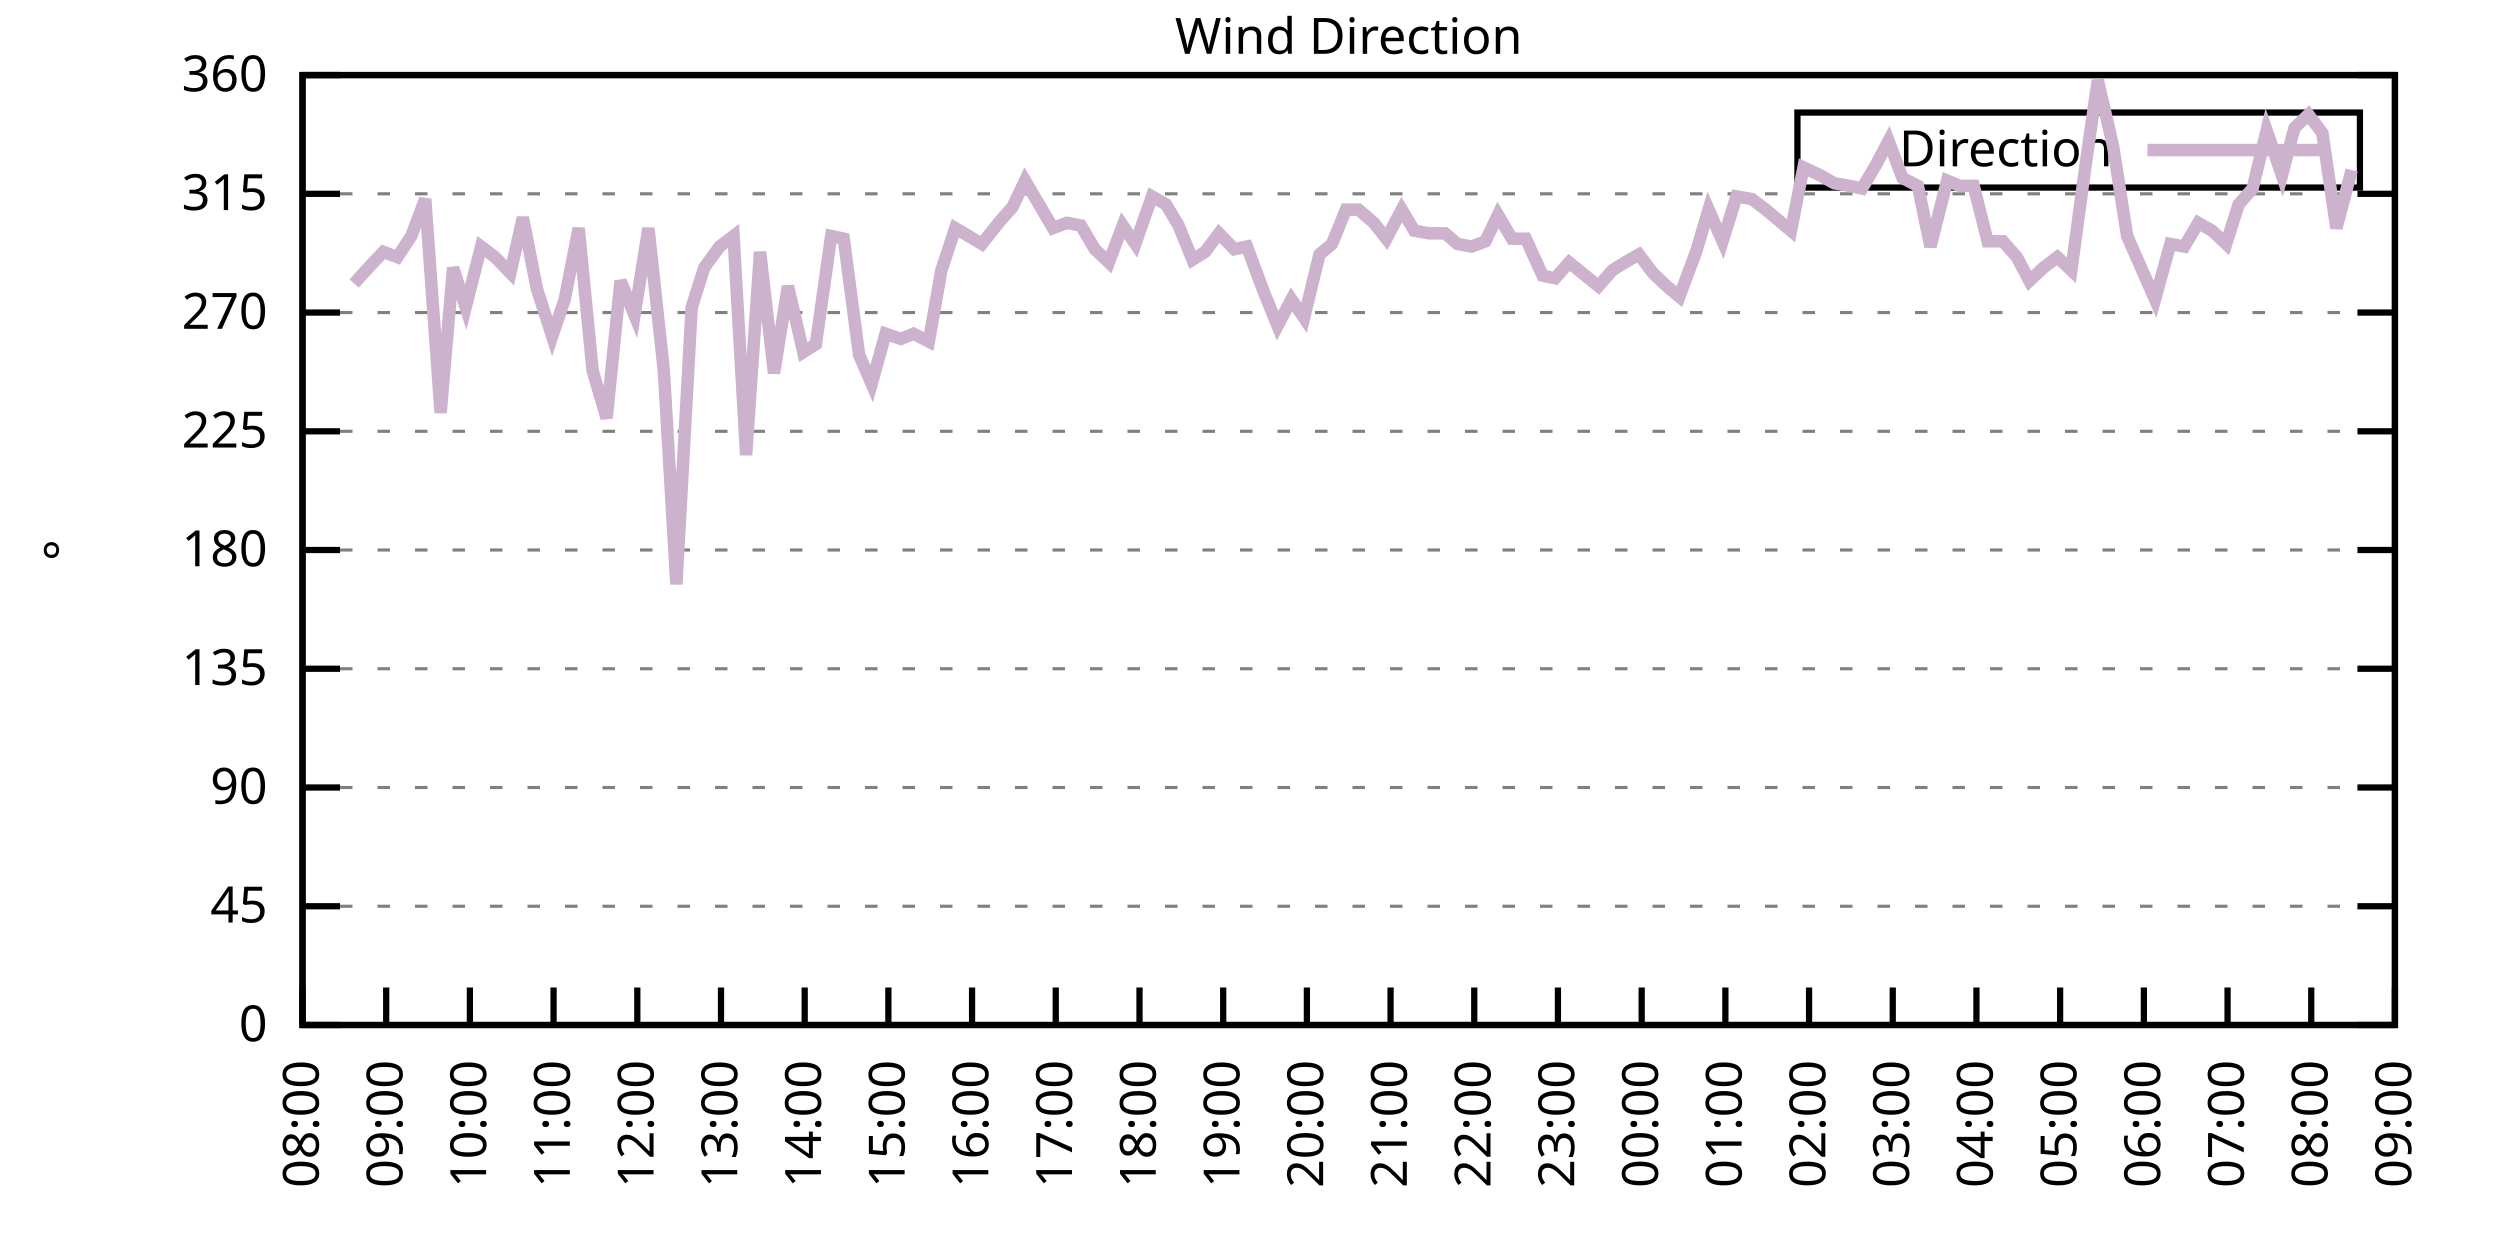
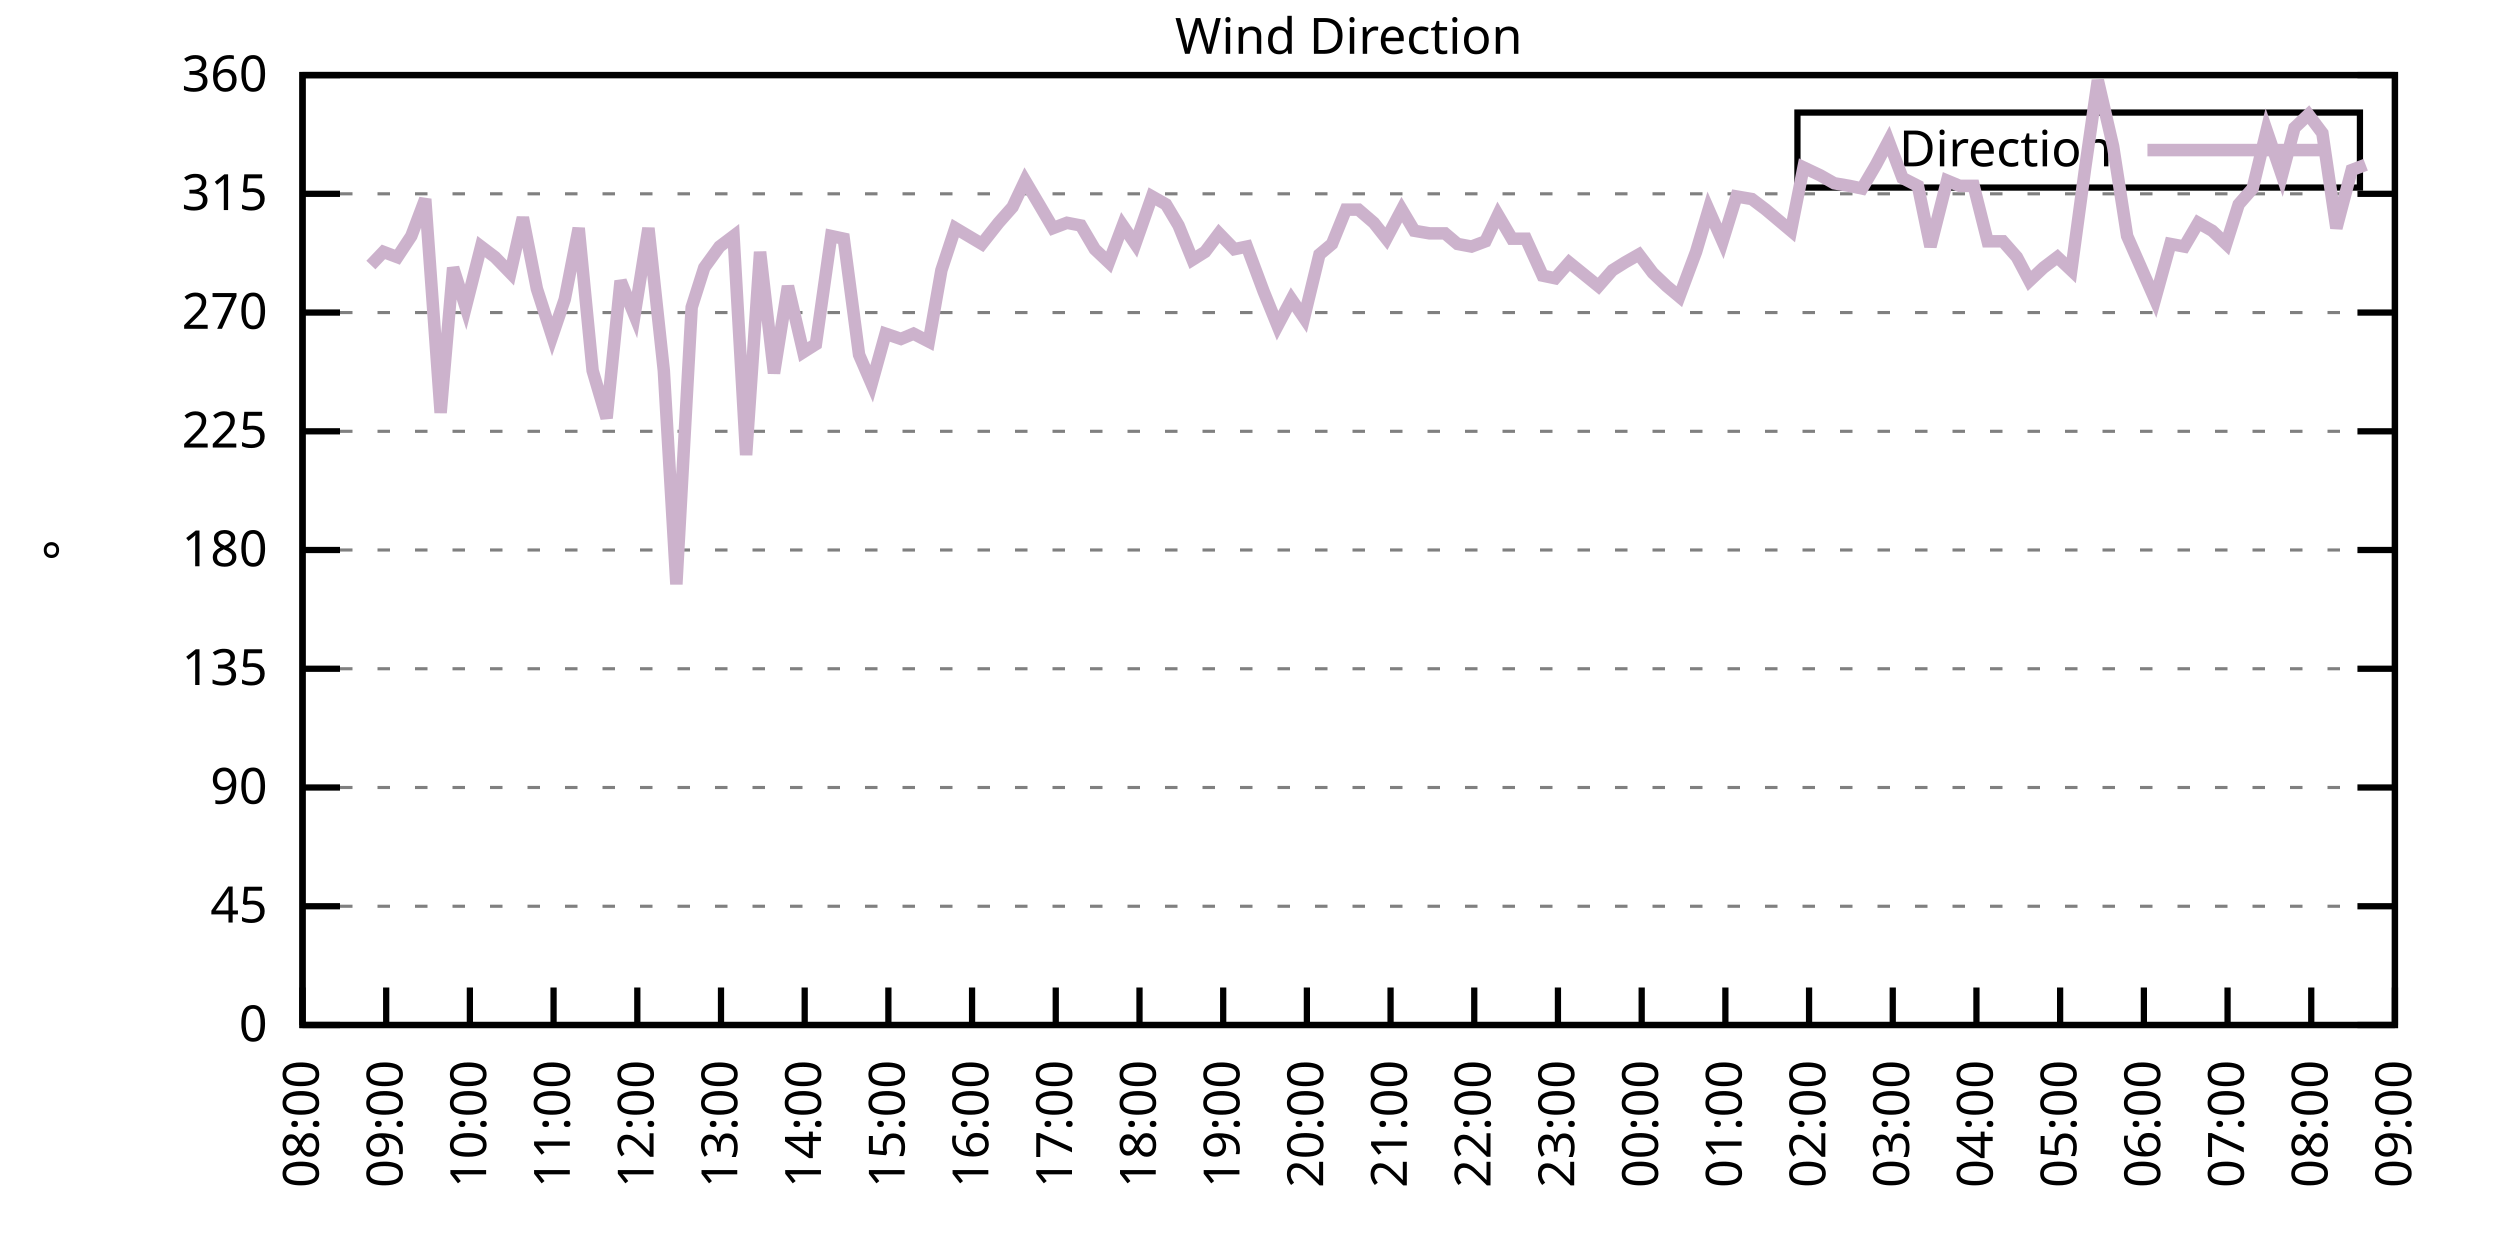
<svg xmlns="http://www.w3.org/2000/svg" xmlns:xlink="http://www.w3.org/1999/xlink" width="400" height="200" viewBox="0 0 400 200">
  <g id="gnuplot_canvas">
    <rect x="0" y="0" width="400" height="200" fill="none" />
    <defs>
      <circle id="gpDot" r="0.5" stroke-width="0.5" stroke="currentColor" />
      <path id="gpPt0" stroke-width="0.333" stroke="currentColor" d="M-1,0 h2 M0,-1 v2" />
      <path id="gpPt1" stroke-width="0.333" stroke="currentColor" d="M-1,-1 L1,1 M1,-1 L-1,1" />
      <path id="gpPt2" stroke-width="0.333" stroke="currentColor" d="M-1,0 L1,0 M0,-1 L0,1 M-1,-1 L1,1 M-1,1 L1,-1" />
      <rect id="gpPt3" stroke-width="0.333" stroke="currentColor" x="-1" y="-1" width="2" height="2" />
      <rect id="gpPt4" stroke-width="0.333" stroke="currentColor" fill="currentColor" x="-1" y="-1" width="2" height="2" />
      <circle id="gpPt5" stroke-width="0.333" stroke="currentColor" cx="0" cy="0" r="1" />
      <use xlink:href="#gpPt5" id="gpPt6" fill="currentColor" stroke="none" />
      <path id="gpPt7" stroke-width="0.333" stroke="currentColor" d="M0,-1.33 L-1.33,0.67 L1.33,0.67 z" />
      <use xlink:href="#gpPt7" id="gpPt8" fill="currentColor" stroke="none" />
      <use xlink:href="#gpPt7" id="gpPt9" stroke="currentColor" transform="rotate(180)" />
      <use xlink:href="#gpPt9" id="gpPt10" fill="currentColor" stroke="none" />
      <use xlink:href="#gpPt3" id="gpPt11" stroke="currentColor" transform="rotate(45)" />
      <use xlink:href="#gpPt11" id="gpPt12" fill="currentColor" stroke="none" />
      <path id="gpPt13" stroke-width="0.333" stroke="currentColor" d="M0,1.330 L1.265,0.411 L0.782,-1.067 L-0.782,-1.076 L-1.265,0.411 z" />
      <use xlink:href="#gpPt13" id="gpPt14" fill="currentColor" stroke="none" />
      <filter id="textbox" filterUnits="objectBoundingBox" x="0" y="0" height="1" width="1">
        <feFlood flood-color="white" flood-opacity="1" result="bgnd" />
        <feComposite in="SourceGraphic" in2="bgnd" operator="atop" />
      </filter>
      <filter id="greybox" filterUnits="objectBoundingBox" x="0" y="0" height="1" width="1">
        <feFlood flood-color="lightgrey" flood-opacity="1" result="grey" />
        <feComposite in="SourceGraphic" in2="grey" operator="atop" />
      </filter>
    </defs>
    <g fill="none" color="white" stroke="currentColor" stroke-width="1.00" stroke-linecap="butt" stroke-linejoin="miter">
</g>
    <g fill="none" color="black" stroke="currentColor" stroke-width="1.00" stroke-linecap="butt" stroke-linejoin="miter">
      <g stroke="none" shape-rendering="crispEdges">
        <polygon fill="rgb(255, 255, 255)" points="48.40,164.00 383.18,164.00 383.18,12.02 48.40,12.02 " />
      </g>
    </g>
    <g fill="none" color="black" stroke="currentColor" stroke-width="1.00" stroke-linecap="butt" stroke-linejoin="miter">
</g>
    <g fill="none" color="black" stroke="black" stroke-width="0.50" stroke-linecap="butt" stroke-linejoin="miter">
</g>
    <g fill="none" color="gray" stroke="currentColor" stroke-width="0.50" stroke-linecap="butt" stroke-linejoin="miter">
      <path stroke="gray" stroke-dasharray="2,4" class="gridline" d="M48.40,164.00 L383.19,164.00  " />
    </g>
    <g fill="none" color="gray" stroke="gray" stroke-width="1.00" stroke-linecap="butt" stroke-linejoin="miter">
</g>
    <g fill="none" color="black" stroke="currentColor" stroke-width="1.00" stroke-linecap="butt" stroke-linejoin="miter">
      <path stroke="black" d="M48.40,164.00 L54.40,164.00 M383.19,164.00 L377.19,164.00  " />
      <g transform="translate(42.80,166.60)" stroke="none" fill="black" font-family="Sans" font-size="8.00" text-anchor="end">
        <text>
          <tspan font-family="Sans"> 0</tspan>
        </text>
      </g>
    </g>
    <g fill="none" color="black" stroke="currentColor" stroke-width="1.00" stroke-linecap="butt" stroke-linejoin="miter">
</g>
    <g fill="none" color="black" stroke="black" stroke-width="0.50" stroke-linecap="butt" stroke-linejoin="miter">
</g>
    <g fill="none" color="gray" stroke="currentColor" stroke-width="0.50" stroke-linecap="butt" stroke-linejoin="miter">
      <path stroke="gray" stroke-dasharray="2,4" class="gridline" d="M48.40,145.00 L383.19,145.00  " />
    </g>
    <g fill="none" color="gray" stroke="gray" stroke-width="1.00" stroke-linecap="butt" stroke-linejoin="miter">
</g>
    <g fill="none" color="black" stroke="currentColor" stroke-width="1.00" stroke-linecap="butt" stroke-linejoin="miter">
      <path stroke="black" d="M48.40,145.00 L54.40,145.00 M383.19,145.00 L377.19,145.00  " />
      <g transform="translate(42.80,147.60)" stroke="none" fill="black" font-family="Sans" font-size="8.00" text-anchor="end">
        <text>
          <tspan font-family="Sans"> 45</tspan>
        </text>
      </g>
    </g>
    <g fill="none" color="black" stroke="currentColor" stroke-width="1.00" stroke-linecap="butt" stroke-linejoin="miter">
</g>
    <g fill="none" color="black" stroke="black" stroke-width="0.50" stroke-linecap="butt" stroke-linejoin="miter">
</g>
    <g fill="none" color="gray" stroke="currentColor" stroke-width="0.50" stroke-linecap="butt" stroke-linejoin="miter">
      <path stroke="gray" stroke-dasharray="2,4" class="gridline" d="M48.40,126.00 L383.19,126.00  " />
    </g>
    <g fill="none" color="gray" stroke="gray" stroke-width="1.00" stroke-linecap="butt" stroke-linejoin="miter">
</g>
    <g fill="none" color="black" stroke="currentColor" stroke-width="1.00" stroke-linecap="butt" stroke-linejoin="miter">
      <path stroke="black" d="M48.40,126.00 L54.40,126.00 M383.19,126.00 L377.19,126.00  " />
      <g transform="translate(42.80,128.60)" stroke="none" fill="black" font-family="Sans" font-size="8.00" text-anchor="end">
        <text>
          <tspan font-family="Sans"> 90</tspan>
        </text>
      </g>
    </g>
    <g fill="none" color="black" stroke="currentColor" stroke-width="1.00" stroke-linecap="butt" stroke-linejoin="miter">
</g>
    <g fill="none" color="black" stroke="black" stroke-width="0.50" stroke-linecap="butt" stroke-linejoin="miter">
</g>
    <g fill="none" color="gray" stroke="currentColor" stroke-width="0.50" stroke-linecap="butt" stroke-linejoin="miter">
      <path stroke="gray" stroke-dasharray="2,4" class="gridline" d="M48.40,107.00 L383.19,107.00  " />
    </g>
    <g fill="none" color="gray" stroke="gray" stroke-width="1.00" stroke-linecap="butt" stroke-linejoin="miter">
</g>
    <g fill="none" color="black" stroke="currentColor" stroke-width="1.00" stroke-linecap="butt" stroke-linejoin="miter">
      <path stroke="black" d="M48.40,107.00 L54.40,107.00 M383.19,107.00 L377.19,107.00  " />
      <g transform="translate(42.80,109.60)" stroke="none" fill="black" font-family="Sans" font-size="8.00" text-anchor="end">
        <text>
          <tspan font-family="Sans"> 135</tspan>
        </text>
      </g>
    </g>
    <g fill="none" color="black" stroke="currentColor" stroke-width="1.00" stroke-linecap="butt" stroke-linejoin="miter">
</g>
    <g fill="none" color="black" stroke="black" stroke-width="0.50" stroke-linecap="butt" stroke-linejoin="miter">
</g>
    <g fill="none" color="gray" stroke="currentColor" stroke-width="0.50" stroke-linecap="butt" stroke-linejoin="miter">
      <path stroke="gray" stroke-dasharray="2,4" class="gridline" d="M48.40,88.00 L383.19,88.00  " />
    </g>
    <g fill="none" color="gray" stroke="gray" stroke-width="1.00" stroke-linecap="butt" stroke-linejoin="miter">
</g>
    <g fill="none" color="black" stroke="currentColor" stroke-width="1.00" stroke-linecap="butt" stroke-linejoin="miter">
      <path stroke="black" d="M48.40,88.00 L54.40,88.00 M383.19,88.00 L377.19,88.00  " />
      <g transform="translate(42.80,90.60)" stroke="none" fill="black" font-family="Sans" font-size="8.00" text-anchor="end">
        <text>
          <tspan font-family="Sans"> 180</tspan>
        </text>
      </g>
    </g>
    <g fill="none" color="black" stroke="currentColor" stroke-width="1.00" stroke-linecap="butt" stroke-linejoin="miter">
</g>
    <g fill="none" color="black" stroke="black" stroke-width="0.50" stroke-linecap="butt" stroke-linejoin="miter">
</g>
    <g fill="none" color="gray" stroke="currentColor" stroke-width="0.50" stroke-linecap="butt" stroke-linejoin="miter">
      <path stroke="gray" stroke-dasharray="2,4" class="gridline" d="M48.40,69.01 L383.19,69.01  " />
    </g>
    <g fill="none" color="gray" stroke="gray" stroke-width="1.00" stroke-linecap="butt" stroke-linejoin="miter">
</g>
    <g fill="none" color="black" stroke="currentColor" stroke-width="1.00" stroke-linecap="butt" stroke-linejoin="miter">
      <path stroke="black" d="M48.40,69.01 L54.40,69.01 M383.19,69.01 L377.19,69.01  " />
      <g transform="translate(42.80,71.61)" stroke="none" fill="black" font-family="Sans" font-size="8.00" text-anchor="end">
        <text>
          <tspan font-family="Sans"> 225</tspan>
        </text>
      </g>
    </g>
    <g fill="none" color="black" stroke="currentColor" stroke-width="1.00" stroke-linecap="butt" stroke-linejoin="miter">
</g>
    <g fill="none" color="black" stroke="black" stroke-width="0.50" stroke-linecap="butt" stroke-linejoin="miter">
</g>
    <g fill="none" color="gray" stroke="currentColor" stroke-width="0.50" stroke-linecap="butt" stroke-linejoin="miter">
      <path stroke="gray" stroke-dasharray="2,4" class="gridline" d="M48.40,50.01 L383.19,50.01  " />
    </g>
    <g fill="none" color="gray" stroke="gray" stroke-width="1.00" stroke-linecap="butt" stroke-linejoin="miter">
</g>
    <g fill="none" color="black" stroke="currentColor" stroke-width="1.00" stroke-linecap="butt" stroke-linejoin="miter">
      <path stroke="black" d="M48.40,50.01 L54.40,50.01 M383.19,50.01 L377.19,50.01  " />
      <g transform="translate(42.80,52.61)" stroke="none" fill="black" font-family="Sans" font-size="8.00" text-anchor="end">
        <text>
          <tspan font-family="Sans"> 270</tspan>
        </text>
      </g>
    </g>
    <g fill="none" color="black" stroke="currentColor" stroke-width="1.00" stroke-linecap="butt" stroke-linejoin="miter">
</g>
    <g fill="none" color="black" stroke="black" stroke-width="0.50" stroke-linecap="butt" stroke-linejoin="miter">
</g>
    <g fill="none" color="gray" stroke="currentColor" stroke-width="0.50" stroke-linecap="butt" stroke-linejoin="miter">
      <path stroke="gray" stroke-dasharray="2,4" class="gridline" d="M48.40,31.01 L383.19,31.01  " />
    </g>
    <g fill="none" color="gray" stroke="gray" stroke-width="1.00" stroke-linecap="butt" stroke-linejoin="miter">
</g>
    <g fill="none" color="black" stroke="currentColor" stroke-width="1.00" stroke-linecap="butt" stroke-linejoin="miter">
      <path stroke="black" d="M48.40,31.01 L54.40,31.01 M383.19,31.01 L377.19,31.01  " />
      <g transform="translate(42.80,33.61)" stroke="none" fill="black" font-family="Sans" font-size="8.00" text-anchor="end">
        <text>
          <tspan font-family="Sans"> 315</tspan>
        </text>
      </g>
    </g>
    <g fill="none" color="black" stroke="currentColor" stroke-width="1.00" stroke-linecap="butt" stroke-linejoin="miter">
</g>
    <g fill="none" color="black" stroke="black" stroke-width="0.50" stroke-linecap="butt" stroke-linejoin="miter">
</g>
    <g fill="none" color="gray" stroke="currentColor" stroke-width="0.50" stroke-linecap="butt" stroke-linejoin="miter">
      <path stroke="gray" stroke-dasharray="2,4" class="gridline" d="M48.40,12.01 L383.19,12.01  " />
    </g>
    <g fill="none" color="gray" stroke="gray" stroke-width="1.00" stroke-linecap="butt" stroke-linejoin="miter">
</g>
    <g fill="none" color="black" stroke="currentColor" stroke-width="1.00" stroke-linecap="butt" stroke-linejoin="miter">
      <path stroke="black" d="M48.40,12.01 L54.40,12.01 M383.19,12.01 L377.19,12.01  " />
      <g transform="translate(42.80,14.61)" stroke="none" fill="black" font-family="Sans" font-size="8.00" text-anchor="end">
        <text>
          <tspan font-family="Sans"> 360</tspan>
        </text>
      </g>
    </g>
    <g fill="none" color="black" stroke="currentColor" stroke-width="1.00" stroke-linecap="butt" stroke-linejoin="miter">
      <path stroke="black" d="M48.40,164.00 L48.40,158.00  " />
      <g transform="translate(51.00,169.60) rotate(270.00)" stroke="none" fill="black" font-family="Sans" font-size="8.00" text-anchor="end">
        <text>
          <tspan font-family="Sans">08:00</tspan>
        </text>
      </g>
    </g>
    <g fill="none" color="black" stroke="currentColor" stroke-width="1.00" stroke-linecap="butt" stroke-linejoin="miter">
      <path stroke="black" d="M61.79,164.00 L61.79,158.00  " />
      <g transform="translate(64.39,169.60) rotate(270.00)" stroke="none" fill="black" font-family="Sans" font-size="8.00" text-anchor="end">
        <text>
          <tspan font-family="Sans">09:00</tspan>
        </text>
      </g>
    </g>
    <g fill="none" color="black" stroke="currentColor" stroke-width="1.00" stroke-linecap="butt" stroke-linejoin="miter">
      <path stroke="black" d="M75.18,164.00 L75.18,158.00  " />
      <g transform="translate(77.78,169.60) rotate(270.00)" stroke="none" fill="black" font-family="Sans" font-size="8.00" text-anchor="end">
        <text>
          <tspan font-family="Sans">10:00</tspan>
        </text>
      </g>
    </g>
    <g fill="none" color="black" stroke="currentColor" stroke-width="1.00" stroke-linecap="butt" stroke-linejoin="miter">
      <path stroke="black" d="M88.57,164.00 L88.57,158.00  " />
      <g transform="translate(91.17,169.60) rotate(270.00)" stroke="none" fill="black" font-family="Sans" font-size="8.00" text-anchor="end">
        <text>
          <tspan font-family="Sans">11:00</tspan>
        </text>
      </g>
    </g>
    <g fill="none" color="black" stroke="currentColor" stroke-width="1.00" stroke-linecap="butt" stroke-linejoin="miter">
      <path stroke="black" d="M101.97,164.00 L101.97,158.00  " />
      <g transform="translate(104.57,169.60) rotate(270.00)" stroke="none" fill="black" font-family="Sans" font-size="8.00" text-anchor="end">
        <text>
          <tspan font-family="Sans">12:00</tspan>
        </text>
      </g>
    </g>
    <g fill="none" color="black" stroke="currentColor" stroke-width="1.00" stroke-linecap="butt" stroke-linejoin="miter">
      <path stroke="black" d="M115.36,164.00 L115.36,158.00  " />
      <g transform="translate(117.96,169.60) rotate(270.00)" stroke="none" fill="black" font-family="Sans" font-size="8.00" text-anchor="end">
        <text>
          <tspan font-family="Sans">13:00</tspan>
        </text>
      </g>
    </g>
    <g fill="none" color="black" stroke="currentColor" stroke-width="1.00" stroke-linecap="butt" stroke-linejoin="miter">
      <path stroke="black" d="M128.75,164.00 L128.75,158.00  " />
      <g transform="translate(131.35,169.60) rotate(270.00)" stroke="none" fill="black" font-family="Sans" font-size="8.00" text-anchor="end">
        <text>
          <tspan font-family="Sans">14:00</tspan>
        </text>
      </g>
    </g>
    <g fill="none" color="black" stroke="currentColor" stroke-width="1.00" stroke-linecap="butt" stroke-linejoin="miter">
      <path stroke="black" d="M142.14,164.00 L142.14,158.00  " />
      <g transform="translate(144.74,169.60) rotate(270.00)" stroke="none" fill="black" font-family="Sans" font-size="8.00" text-anchor="end">
        <text>
          <tspan font-family="Sans">15:00</tspan>
        </text>
      </g>
    </g>
    <g fill="none" color="black" stroke="currentColor" stroke-width="1.00" stroke-linecap="butt" stroke-linejoin="miter">
      <path stroke="black" d="M155.53,164.00 L155.53,158.00  " />
      <g transform="translate(158.13,169.60) rotate(270.00)" stroke="none" fill="black" font-family="Sans" font-size="8.00" text-anchor="end">
        <text>
          <tspan font-family="Sans">16:00</tspan>
        </text>
      </g>
    </g>
    <g fill="none" color="black" stroke="currentColor" stroke-width="1.00" stroke-linecap="butt" stroke-linejoin="miter">
      <path stroke="black" d="M168.92,164.00 L168.92,158.00  " />
      <g transform="translate(171.52,169.60) rotate(270.00)" stroke="none" fill="black" font-family="Sans" font-size="8.00" text-anchor="end">
        <text>
          <tspan font-family="Sans">17:00</tspan>
        </text>
      </g>
    </g>
    <g fill="none" color="black" stroke="currentColor" stroke-width="1.00" stroke-linecap="butt" stroke-linejoin="miter">
      <path stroke="black" d="M182.32,164.00 L182.32,158.00  " />
      <g transform="translate(184.92,169.60) rotate(270.00)" stroke="none" fill="black" font-family="Sans" font-size="8.00" text-anchor="end">
        <text>
          <tspan font-family="Sans">18:00</tspan>
        </text>
      </g>
    </g>
    <g fill="none" color="black" stroke="currentColor" stroke-width="1.00" stroke-linecap="butt" stroke-linejoin="miter">
      <path stroke="black" d="M195.71,164.00 L195.71,158.00  " />
      <g transform="translate(198.31,169.60) rotate(270.00)" stroke="none" fill="black" font-family="Sans" font-size="8.00" text-anchor="end">
        <text>
          <tspan font-family="Sans">19:00</tspan>
        </text>
      </g>
    </g>
    <g fill="none" color="black" stroke="currentColor" stroke-width="1.00" stroke-linecap="butt" stroke-linejoin="miter">
      <path stroke="black" d="M209.10,164.00 L209.10,158.00  " />
      <g transform="translate(211.70,169.60) rotate(270.00)" stroke="none" fill="black" font-family="Sans" font-size="8.00" text-anchor="end">
        <text>
          <tspan font-family="Sans">20:00</tspan>
        </text>
      </g>
    </g>
    <g fill="none" color="black" stroke="currentColor" stroke-width="1.00" stroke-linecap="butt" stroke-linejoin="miter">
      <path stroke="black" d="M222.49,164.00 L222.49,158.00  " />
      <g transform="translate(225.09,169.60) rotate(270.00)" stroke="none" fill="black" font-family="Sans" font-size="8.00" text-anchor="end">
        <text>
          <tspan font-family="Sans">21:00</tspan>
        </text>
      </g>
    </g>
    <g fill="none" color="black" stroke="currentColor" stroke-width="1.00" stroke-linecap="butt" stroke-linejoin="miter">
      <path stroke="black" d="M235.88,164.00 L235.88,158.00  " />
      <g transform="translate(238.48,169.60) rotate(270.00)" stroke="none" fill="black" font-family="Sans" font-size="8.00" text-anchor="end">
        <text>
          <tspan font-family="Sans">22:00</tspan>
        </text>
      </g>
    </g>
    <g fill="none" color="black" stroke="currentColor" stroke-width="1.00" stroke-linecap="butt" stroke-linejoin="miter">
      <path stroke="black" d="M249.27,164.00 L249.27,158.00  " />
      <g transform="translate(251.87,169.60) rotate(270.00)" stroke="none" fill="black" font-family="Sans" font-size="8.00" text-anchor="end">
        <text>
          <tspan font-family="Sans">23:00</tspan>
        </text>
      </g>
    </g>
    <g fill="none" color="black" stroke="currentColor" stroke-width="1.00" stroke-linecap="butt" stroke-linejoin="miter">
      <path stroke="black" d="M262.67,164.00 L262.67,158.00  " />
      <g transform="translate(265.27,169.60) rotate(270.00)" stroke="none" fill="black" font-family="Sans" font-size="8.00" text-anchor="end">
        <text>
          <tspan font-family="Sans">00:00</tspan>
        </text>
      </g>
    </g>
    <g fill="none" color="black" stroke="currentColor" stroke-width="1.00" stroke-linecap="butt" stroke-linejoin="miter">
      <path stroke="black" d="M276.06,164.00 L276.06,158.00  " />
      <g transform="translate(278.66,169.60) rotate(270.00)" stroke="none" fill="black" font-family="Sans" font-size="8.00" text-anchor="end">
        <text>
          <tspan font-family="Sans">01:00</tspan>
        </text>
      </g>
    </g>
    <g fill="none" color="black" stroke="currentColor" stroke-width="1.00" stroke-linecap="butt" stroke-linejoin="miter">
      <path stroke="black" d="M289.45,164.00 L289.45,158.00  " />
      <g transform="translate(292.05,169.60) rotate(270.00)" stroke="none" fill="black" font-family="Sans" font-size="8.00" text-anchor="end">
        <text>
          <tspan font-family="Sans">02:00</tspan>
        </text>
      </g>
    </g>
    <g fill="none" color="black" stroke="currentColor" stroke-width="1.00" stroke-linecap="butt" stroke-linejoin="miter">
      <path stroke="black" d="M302.84,164.00 L302.84,158.00  " />
      <g transform="translate(305.44,169.60) rotate(270.00)" stroke="none" fill="black" font-family="Sans" font-size="8.00" text-anchor="end">
        <text>
          <tspan font-family="Sans">03:00</tspan>
        </text>
      </g>
    </g>
    <g fill="none" color="black" stroke="currentColor" stroke-width="1.00" stroke-linecap="butt" stroke-linejoin="miter">
      <path stroke="black" d="M316.23,164.00 L316.23,158.00  " />
      <g transform="translate(318.83,169.60) rotate(270.00)" stroke="none" fill="black" font-family="Sans" font-size="8.00" text-anchor="end">
        <text>
          <tspan font-family="Sans">04:00</tspan>
        </text>
      </g>
    </g>
    <g fill="none" color="black" stroke="currentColor" stroke-width="1.00" stroke-linecap="butt" stroke-linejoin="miter">
      <path stroke="black" d="M329.62,164.00 L329.62,158.00  " />
      <g transform="translate(332.22,169.60) rotate(270.00)" stroke="none" fill="black" font-family="Sans" font-size="8.00" text-anchor="end">
        <text>
          <tspan font-family="Sans">05:00</tspan>
        </text>
      </g>
    </g>
    <g fill="none" color="black" stroke="currentColor" stroke-width="1.00" stroke-linecap="butt" stroke-linejoin="miter">
      <path stroke="black" d="M343.02,164.00 L343.02,158.00  " />
      <g transform="translate(345.62,169.60) rotate(270.00)" stroke="none" fill="black" font-family="Sans" font-size="8.00" text-anchor="end">
        <text>
          <tspan font-family="Sans">06:00</tspan>
        </text>
      </g>
    </g>
    <g fill="none" color="black" stroke="currentColor" stroke-width="1.00" stroke-linecap="butt" stroke-linejoin="miter">
      <path stroke="black" d="M356.41,164.00 L356.41,158.00  " />
      <g transform="translate(359.01,169.60) rotate(270.00)" stroke="none" fill="black" font-family="Sans" font-size="8.00" text-anchor="end">
        <text>
          <tspan font-family="Sans">07:00</tspan>
        </text>
      </g>
    </g>
    <g fill="none" color="black" stroke="currentColor" stroke-width="1.00" stroke-linecap="butt" stroke-linejoin="miter">
      <path stroke="black" d="M369.80,164.00 L369.80,158.00  " />
      <g transform="translate(372.40,169.60) rotate(270.00)" stroke="none" fill="black" font-family="Sans" font-size="8.00" text-anchor="end">
        <text>
          <tspan font-family="Sans">08:00</tspan>
        </text>
      </g>
    </g>
    <g fill="none" color="black" stroke="currentColor" stroke-width="1.00" stroke-linecap="butt" stroke-linejoin="miter">
      <path stroke="black" d="M383.19,164.00 L383.19,158.00  " />
      <g transform="translate(385.79,169.60) rotate(270.00)" stroke="none" fill="black" font-family="Sans" font-size="8.00" text-anchor="end">
        <text>
          <tspan font-family="Sans">09:00</tspan>
        </text>
      </g>
    </g>
    <g fill="none" color="black" stroke="currentColor" stroke-width="1.00" stroke-linecap="butt" stroke-linejoin="miter">
</g>
    <g fill="none" color="black" stroke="currentColor" stroke-width="1.00" stroke-linecap="butt" stroke-linejoin="miter">
      <path stroke="black" d="M48.40,12.01 L48.40,164.00 L383.19,164.00 L383.19,12.01 L48.40,12.01 Z  " />
    </g>
    <g fill="none" color="black" stroke="currentColor" stroke-width="1.00" stroke-linecap="butt" stroke-linejoin="miter">
</g>
    <g fill="none" color="black" stroke="currentColor" stroke-width="1.00" stroke-linecap="butt" stroke-linejoin="miter">
      <path stroke="black" d="M287.59,30.01 L287.59,18.01 L377.59,18.01 L377.59,30.01 L287.59,30.01 Z  " />
    </g>
    <g id="Wind_direction_plot_1">
      <g fill="none" color="white" stroke="black" stroke-width="2.00" stroke-linecap="butt" stroke-linejoin="miter">
</g>
      <g fill="none" color="black" stroke="currentColor" stroke-width="2.00" stroke-linecap="butt" stroke-linejoin="miter">
        <g transform="translate(337.99,26.61)" stroke="none" fill="black" font-family="Sans" font-size="8.00" text-anchor="end">
          <text>
            <tspan font-family="Sans">Direction</tspan>
          </text>
        </g>
      </g>
      <g fill="none" color="black" stroke="currentColor" stroke-width="2.00" stroke-linecap="butt" stroke-linejoin="miter">
-         <path stroke="rgb(204, 178, 204)" d="M343.59,24.01 L371.99,24.01 M56.66,45.36 L59.34,42.41 L61.35,40.30 L63.58,41.14 L65.81,37.76 L68.04,31.85   L70.50,66.05 L72.50,42.83 L74.51,49.16 L76.97,39.45 L79.20,41.14 L81.66,43.67 L83.66,34.81 L85.90,46.21   L88.35,53.81 L90.36,47.90 L92.59,36.50 L94.82,59.30 L97.06,66.90 L99.29,44.94 L101.52,50.43 L103.75,36.50   L106.21,59.30 L108.22,93.49 L110.67,49.16 L112.68,42.83 L115.13,39.45 L117.37,37.76 L119.38,72.81 L121.61,40.30   L123.84,59.72 L126.07,45.79 L128.53,56.34 L130.54,55.07 L132.99,37.76 L135.00,38.19 L137.45,56.76 L139.46,61.41   L141.69,53.39 L144.15,54.23 L146.16,53.39 L148.61,54.65 L150.62,43.25 L152.85,36.50 L157.10,39.03 L159.77,35.65   L162.01,33.12 L164.01,28.90 L166.25,32.70 L168.48,36.50 L170.71,35.65 L172.94,36.08 L175.17,39.87 L177.41,41.99   L179.64,36.08 L181.65,39.03 L184.32,31.43 L186.56,32.70 L188.57,36.08 L190.80,41.56 L192.81,40.30 L195.04,37.34   L197.49,39.87 L199.50,39.45 L202.18,46.63 L204.41,52.12 L206.64,47.90 L208.65,50.85 L211.11,40.72 L213.12,39.03   L215.35,33.54 L217.36,33.54 L219.81,35.65 L221.82,38.19 L224.28,33.54 L226.29,36.92 L228.74,37.34 L231.20,37.34   L233.20,39.03 L235.44,39.45 L237.67,38.61 L239.68,34.39 L241.91,38.19 L244.14,38.19 L246.82,44.10 L248.83,44.52   L251.06,41.99 L255.75,45.79 L257.98,43.25 L259.99,41.99 L262.22,40.72 L264.45,43.67 L266.68,45.79 L268.69,47.47   L271.37,40.30 L273.38,33.54 L275.61,38.61 L277.84,31.43 L280.30,31.85 L282.53,33.54 L284.54,35.23 L286.55,36.92   L288.56,26.79 L291.23,28.05 L293.47,29.32 L295.92,29.74 L297.93,30.16 L300.16,26.36 L302.17,22.56 L304.40,28.48   L306.86,29.74 L308.87,39.45 L311.54,28.90 L313.55,29.74 L315.79,29.74 L318.02,38.61 L320.47,38.61 L322.70,41.14   L324.71,44.94 L326.95,42.83 L329.18,41.14 L331.41,43.25 L333.64,26.79 L335.65,12.85 L338.10,23.41 L340.34,37.76   L344.80,47.90 L347.26,39.03 L349.49,39.45 L351.72,35.65 L353.95,36.92 L356.18,39.03 L358.19,32.70 L360.42,30.16   L362.66,20.88 L365.11,28.05 L367.12,20.45 L369.35,18.34 L371.58,21.30 L373.82,36.50 L376.27,27.21  " />
+         <path stroke="rgb(204, 178, 204)" d="M343.59,24.01 L371.99,24.01 M59.34,42.41 L61.35,40.30 L63.58,41.14 L65.81,37.76 L68.04,31.85 L70.50,66.05   L72.50,42.83 L74.51,49.16 L76.97,39.45 L79.20,41.14 L81.66,43.67 L83.66,34.81 L85.90,46.21 L88.35,53.81   L90.36,47.90 L92.59,36.50 L94.82,59.30 L97.06,66.90 L99.29,44.94 L101.52,50.43 L103.75,36.50 L106.21,59.30   L108.22,93.49 L110.67,49.16 L112.68,42.83 L115.13,39.45 L117.37,37.76 L119.38,72.81 L121.61,40.30 L123.84,59.72   L126.07,45.79 L128.53,56.34 L130.54,55.07 L132.99,37.76 L135.00,38.19 L137.45,56.76 L139.46,61.41 L141.69,53.39   L144.15,54.23 L146.16,53.39 L148.61,54.65 L150.62,43.25 L152.85,36.50 L157.10,39.03 L159.77,35.65 L162.01,33.12   L164.01,28.90 L166.25,32.70 L168.48,36.50 L170.71,35.65 L172.94,36.08 L175.17,39.87 L177.41,41.99 L179.64,36.08   L181.65,39.03 L184.32,31.43 L186.56,32.70 L188.57,36.08 L190.80,41.56 L192.81,40.30 L195.04,37.34 L197.49,39.87   L199.50,39.45 L202.18,46.63 L204.41,52.12 L206.64,47.90 L208.65,50.85 L211.11,40.72 L213.12,39.03 L215.35,33.54   L217.36,33.54 L219.81,35.65 L221.82,38.19 L224.28,33.54 L226.29,36.92 L228.74,37.34 L231.20,37.34 L233.20,39.03   L235.44,39.45 L237.67,38.61 L239.68,34.39 L241.91,38.19 L244.14,38.19 L246.82,44.10 L248.83,44.52 L251.06,41.99   L255.75,45.79 L257.98,43.25 L259.99,41.99 L262.22,40.72 L264.45,43.67 L266.68,45.79 L268.69,47.47 L271.37,40.30   L273.38,33.54 L275.61,38.61 L277.84,31.43 L280.30,31.85 L282.53,33.54 L284.54,35.23 L286.55,36.92 L288.56,26.79   L291.23,28.05 L293.47,29.32 L295.92,29.74 L297.93,30.16 L300.16,26.36 L302.17,22.56 L304.40,28.48 L306.86,29.74   L308.87,39.45 L311.54,28.90 L313.55,29.74 L315.79,29.74 L318.02,38.61 L320.47,38.61 L322.70,41.14 L324.71,44.94   L326.95,42.83 L329.18,41.14 L331.41,43.25 L333.64,26.79 L335.65,12.85 L338.10,23.41 L340.34,37.76 L344.80,47.90   L347.26,39.03 L349.49,39.45 L351.72,35.65 L353.95,36.92 L356.18,39.03 L358.19,32.70 L360.42,30.16 L362.66,20.88   L365.11,28.05 L367.12,20.45 L369.35,18.34 L371.58,21.30 L373.82,36.50 L376.27,27.21 L378.50,26.36  " />
      </g>
    </g>
    <g fill="none" color="black" stroke="currentColor" stroke-width="2.00" stroke-linecap="butt" stroke-linejoin="miter">
</g>
    <g fill="none" color="black" stroke="black" stroke-width="1.00" stroke-linecap="butt" stroke-linejoin="miter">
</g>
    <g fill="none" color="black" stroke="currentColor" stroke-width="1.00" stroke-linecap="butt" stroke-linejoin="miter">
      <path stroke="black" d="M48.40,12.01 L48.40,164.00 L383.19,164.00 L383.19,12.01 L48.40,12.01 Z  " />
      <g transform="translate(12.80,88.01) rotate(270.00)" stroke="none" fill="black" font-family="Sans" font-size="8.00" text-anchor="middle">
        <text>
          <tspan font-family="Sans">°</tspan>
        </text>
      </g>
    </g>
    <g fill="none" color="black" stroke="currentColor" stroke-width="1.00" stroke-linecap="butt" stroke-linejoin="miter">
</g>
    <g fill="none" color="black" stroke="currentColor" stroke-width="1.00" stroke-linecap="butt" stroke-linejoin="miter">
      <g transform="translate(215.79,8.61)" stroke="none" fill="black" font-family="Sans" font-size="8.00" text-anchor="middle">
        <text>
          <tspan font-family="Sans">Wind Direction</tspan>
        </text>
      </g>
    </g>
    <g fill="none" color="black" stroke="currentColor" stroke-width="1.00" stroke-linecap="butt" stroke-linejoin="miter">
</g>
  </g>
</svg>
